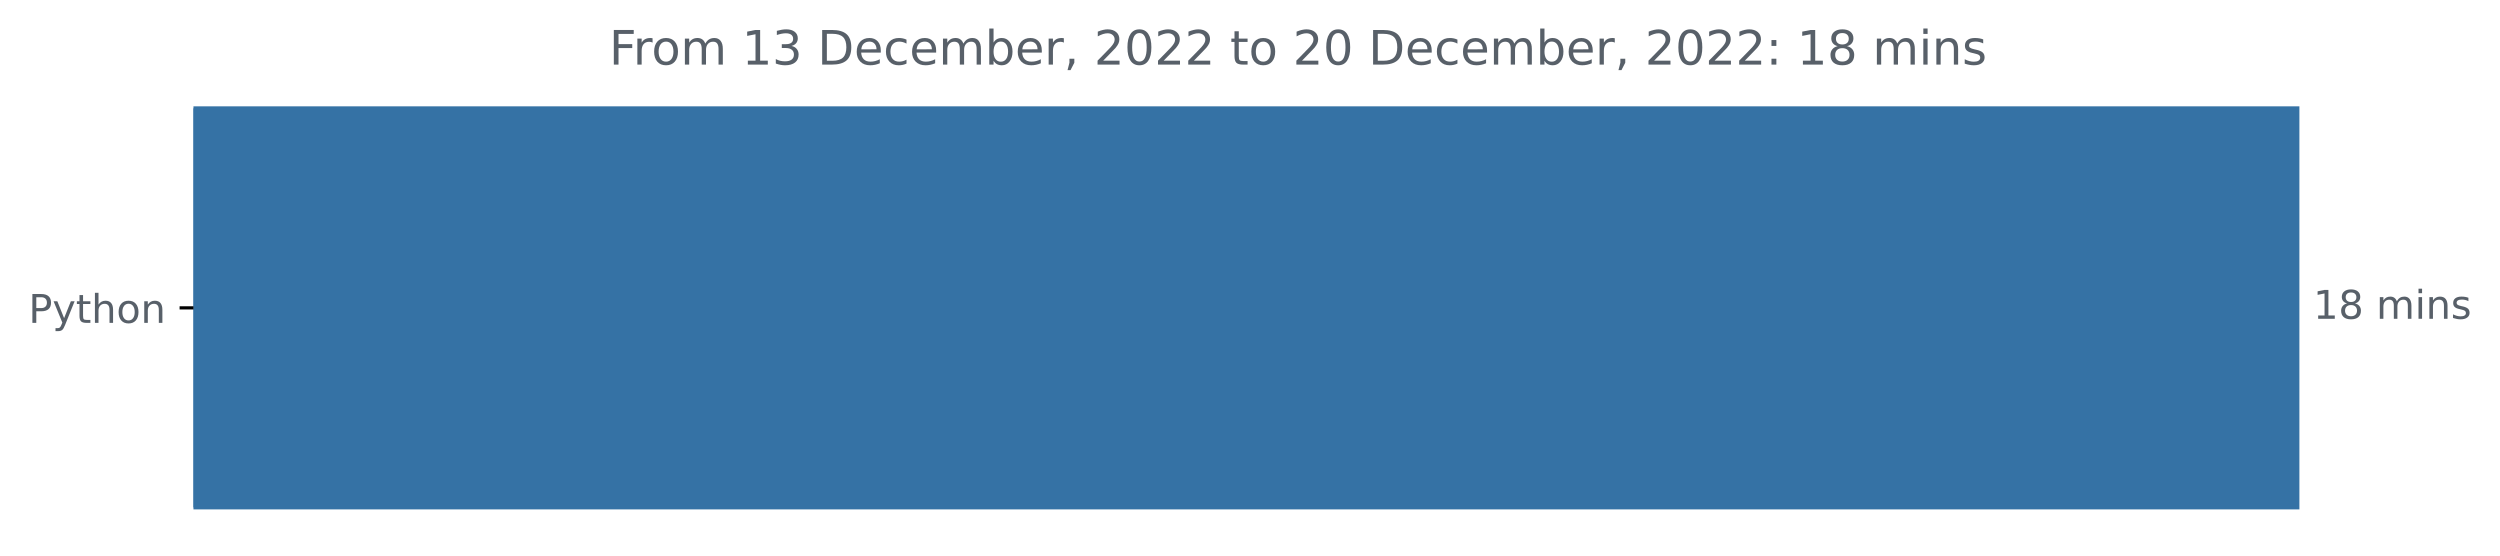
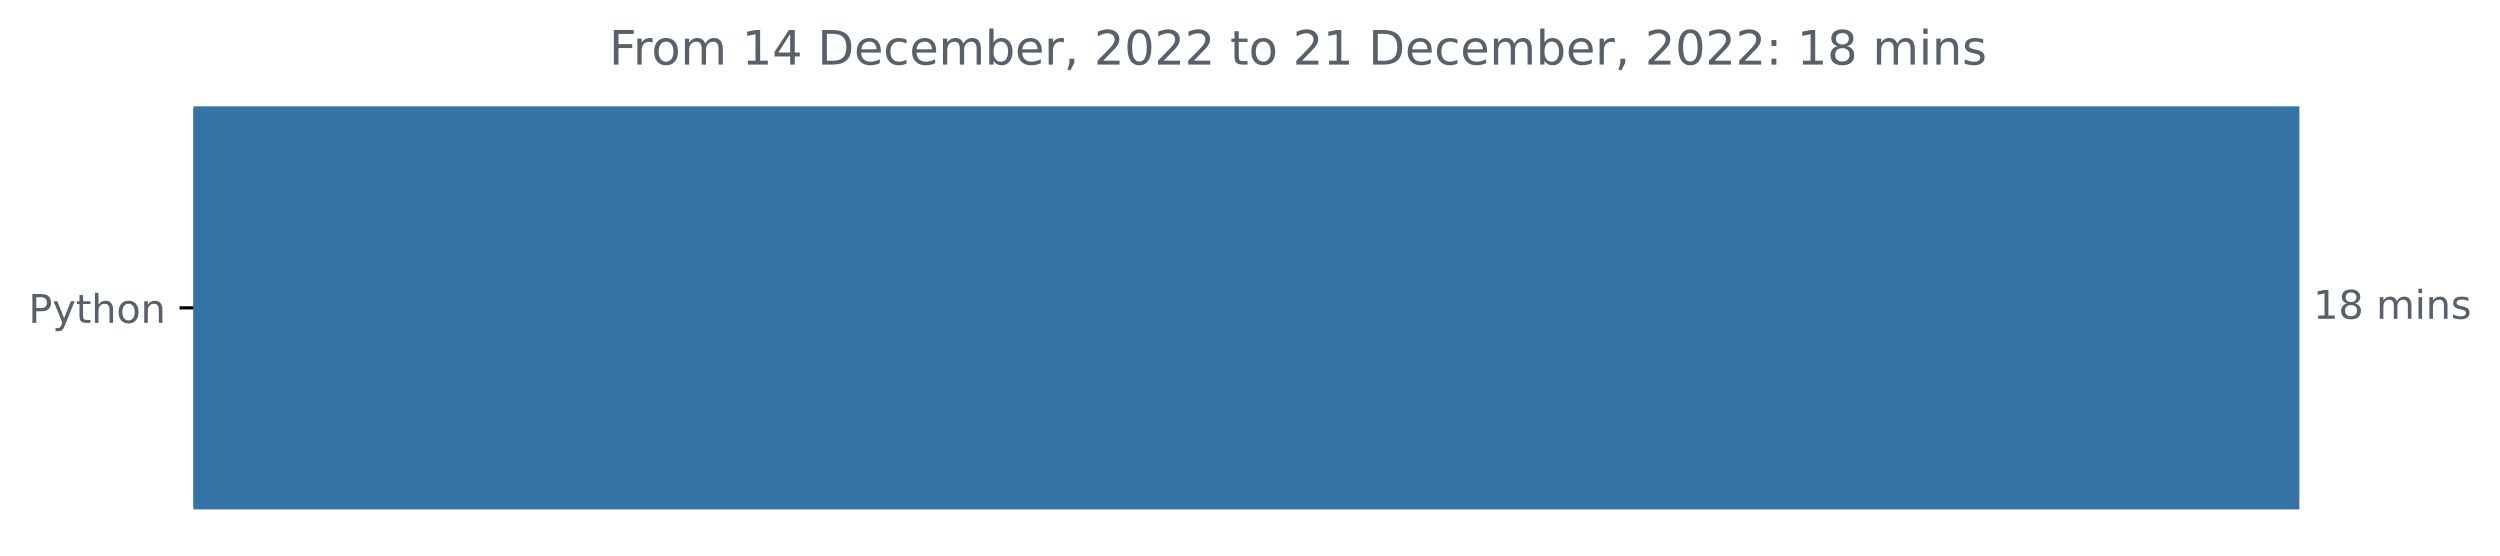
<svg xmlns="http://www.w3.org/2000/svg" xmlns:xlink="http://www.w3.org/1999/xlink" width="631.46pt" height="140.398pt" viewBox="0 0 631.46 140.398" version="1.1">
  <defs>
    <style type="text/css">*{stroke-linejoin: round; stroke-linecap: butt}</style>
  </defs>
  <g id="figure_1">
    <g id="patch_1">
      <path d="M 0 140.398  L 631.46 140.398  L 631.46 0  L 0 0  L 0 140.398  z " style="fill: none" />
    </g>
    <g id="axes_1">
      <g id="patch_2">
-         <path d="M 48.862 27.358  L 580.291 27.358  L 580.291 128.158  L 48.862 128.158  z " clip-path="url(#pc5e5c222a4)" style="fill: #3572a5; stroke: #3572a5; stroke-linejoin: miter" />
+         <path d="M 48.862 27.358  L 580.291 27.358  L 580.291 128.158  L 48.862 128.158  z " clip-path="url(#p320cb4271b)" style="fill: #3572a5; stroke: #3572a5; stroke-linejoin: miter" />
      </g>
      <g id="matplotlib.axis_1" />
      <g id="matplotlib.axis_2">
        <g id="ytick_1">
          <g id="line2d_1">
            <defs>
-               <path id="m0bc1788f3a" d="M 0 0  L -3.5 0  " style="stroke: #000000; stroke-width: 0.8" />
+               <path id="md7ac936768" d="M 0 0  L -3.5 0  " style="stroke: #000000; stroke-width: 0.8" />
            </defs>
            <g>
-               <use xlink:href="#m0bc1788f3a" x="48.862" y="77.758" style="stroke: #000000; stroke-width: 0.8" />
+               <use xlink:href="#md7ac936768" x="48.862" y="77.758" style="stroke: #000000; stroke-width: 0.8" />
            </g>
          </g>
          <g id="text_1">
            <g style="fill: #586069" transform="translate(7.2 81.55734)scale(0.1 -0.1)">
              <defs>
                <path id="DejaVuSans-50" d="M 1259 4147  L 1259 2394  L 2053 2394  Q 2494 2394 2734 2622  Q 2975 2850 2975 3272  Q 2975 3691 2734 3919  Q 2494 4147 2053 4147  L 1259 4147  z M 628 4666  L 2053 4666  Q 2838 4666 3239 4311  Q 3641 3956 3641 3272  Q 3641 2581 3239 2228  Q 2838 1875 2053 1875  L 1259 1875  L 1259 0  L 628 0  L 628 4666  z " transform="scale(0.015625)" />
                <path id="DejaVuSans-79" d="M 2059 -325  Q 1816 -950 1584 -1140  Q 1353 -1331 966 -1331  L 506 -1331  L 506 -850  L 844 -850  Q 1081 -850 1212 -737  Q 1344 -625 1503 -206  L 1606 56  L 191 3500  L 800 3500  L 1894 763  L 2988 3500  L 3597 3500  L 2059 -325  z " transform="scale(0.015625)" />
                <path id="DejaVuSans-74" d="M 1172 4494  L 1172 3500  L 2356 3500  L 2356 3053  L 1172 3053  L 1172 1153  Q 1172 725 1289 603  Q 1406 481 1766 481  L 2356 481  L 2356 0  L 1766 0  Q 1100 0 847 248  Q 594 497 594 1153  L 594 3053  L 172 3053  L 172 3500  L 594 3500  L 594 4494  L 1172 4494  z " transform="scale(0.015625)" />
                <path id="DejaVuSans-68" d="M 3513 2113  L 3513 0  L 2938 0  L 2938 2094  Q 2938 2591 2744 2837  Q 2550 3084 2163 3084  Q 1697 3084 1428 2787  Q 1159 2491 1159 1978  L 1159 0  L 581 0  L 581 4863  L 1159 4863  L 1159 2956  Q 1366 3272 1645 3428  Q 1925 3584 2291 3584  Q 2894 3584 3203 3211  Q 3513 2838 3513 2113  z " transform="scale(0.015625)" />
                <path id="DejaVuSans-6f" d="M 1959 3097  Q 1497 3097 1228 2736  Q 959 2375 959 1747  Q 959 1119 1226 758  Q 1494 397 1959 397  Q 2419 397 2687 759  Q 2956 1122 2956 1747  Q 2956 2369 2687 2733  Q 2419 3097 1959 3097  z M 1959 3584  Q 2709 3584 3137 3096  Q 3566 2609 3566 1747  Q 3566 888 3137 398  Q 2709 -91 1959 -91  Q 1206 -91 779 398  Q 353 888 353 1747  Q 353 2609 779 3096  Q 1206 3584 1959 3584  z " transform="scale(0.015625)" />
                <path id="DejaVuSans-6e" d="M 3513 2113  L 3513 0  L 2938 0  L 2938 2094  Q 2938 2591 2744 2837  Q 2550 3084 2163 3084  Q 1697 3084 1428 2787  Q 1159 2491 1159 1978  L 1159 0  L 581 0  L 581 3500  L 1159 3500  L 1159 2956  Q 1366 3272 1645 3428  Q 1925 3584 2291 3584  Q 2894 3584 3203 3211  Q 3513 2838 3513 2113  z " transform="scale(0.015625)" />
              </defs>
              <use xlink:href="#DejaVuSans-50" />
              <use xlink:href="#DejaVuSans-79" x="60.303" />
              <use xlink:href="#DejaVuSans-74" x="119.482" />
              <use xlink:href="#DejaVuSans-68" x="158.691" />
              <use xlink:href="#DejaVuSans-6f" x="222.07" />
              <use xlink:href="#DejaVuSans-6e" x="283.252" />
            </g>
          </g>
        </g>
      </g>
      <g id="text_2">
        <g style="fill: #586069" transform="translate(584.2911 80.5175)scale(0.1 -0.1)">
          <defs>
            <path id="DejaVuSans-31" d="M 794 531  L 1825 531  L 1825 4091  L 703 3866  L 703 4441  L 1819 4666  L 2450 4666  L 2450 531  L 3481 531  L 3481 0  L 794 0  L 794 531  z " transform="scale(0.015625)" />
            <path id="DejaVuSans-38" d="M 2034 2216  Q 1584 2216 1326 1975  Q 1069 1734 1069 1313  Q 1069 891 1326 650  Q 1584 409 2034 409  Q 2484 409 2743 651  Q 3003 894 3003 1313  Q 3003 1734 2745 1975  Q 2488 2216 2034 2216  z M 1403 2484  Q 997 2584 770 2862  Q 544 3141 544 3541  Q 544 4100 942 4425  Q 1341 4750 2034 4750  Q 2731 4750 3128 4425  Q 3525 4100 3525 3541  Q 3525 3141 3298 2862  Q 3072 2584 2669 2484  Q 3125 2378 3379 2068  Q 3634 1759 3634 1313  Q 3634 634 3220 271  Q 2806 -91 2034 -91  Q 1263 -91 848 271  Q 434 634 434 1313  Q 434 1759 690 2068  Q 947 2378 1403 2484  z M 1172 3481  Q 1172 3119 1398 2916  Q 1625 2713 2034 2713  Q 2441 2713 2670 2916  Q 2900 3119 2900 3481  Q 2900 3844 2670 4047  Q 2441 4250 2034 4250  Q 1625 4250 1398 4047  Q 1172 3844 1172 3481  z " transform="scale(0.015625)" />
            <path id="DejaVuSans-20" transform="scale(0.015625)" />
            <path id="DejaVuSans-6d" d="M 3328 2828  Q 3544 3216 3844 3400  Q 4144 3584 4550 3584  Q 5097 3584 5394 3201  Q 5691 2819 5691 2113  L 5691 0  L 5113 0  L 5113 2094  Q 5113 2597 4934 2840  Q 4756 3084 4391 3084  Q 3944 3084 3684 2787  Q 3425 2491 3425 1978  L 3425 0  L 2847 0  L 2847 2094  Q 2847 2600 2669 2842  Q 2491 3084 2119 3084  Q 1678 3084 1418 2786  Q 1159 2488 1159 1978  L 1159 0  L 581 0  L 581 3500  L 1159 3500  L 1159 2956  Q 1356 3278 1631 3431  Q 1906 3584 2284 3584  Q 2666 3584 2933 3390  Q 3200 3197 3328 2828  z " transform="scale(0.015625)" />
            <path id="DejaVuSans-69" d="M 603 3500  L 1178 3500  L 1178 0  L 603 0  L 603 3500  z M 603 4863  L 1178 4863  L 1178 4134  L 603 4134  L 603 4863  z " transform="scale(0.015625)" />
            <path id="DejaVuSans-73" d="M 2834 3397  L 2834 2853  Q 2591 2978 2328 3040  Q 2066 3103 1784 3103  Q 1356 3103 1142 2972  Q 928 2841 928 2578  Q 928 2378 1081 2264  Q 1234 2150 1697 2047  L 1894 2003  Q 2506 1872 2764 1633  Q 3022 1394 3022 966  Q 3022 478 2636 193  Q 2250 -91 1575 -91  Q 1294 -91 989 -36  Q 684 19 347 128  L 347 722  Q 666 556 975 473  Q 1284 391 1588 391  Q 1994 391 2212 530  Q 2431 669 2431 922  Q 2431 1156 2273 1281  Q 2116 1406 1581 1522  L 1381 1569  Q 847 1681 609 1914  Q 372 2147 372 2553  Q 372 3047 722 3315  Q 1072 3584 1716 3584  Q 2034 3584 2315 3537  Q 2597 3491 2834 3397  z " transform="scale(0.015625)" />
          </defs>
          <use xlink:href="#DejaVuSans-31" />
          <use xlink:href="#DejaVuSans-38" x="63.623" />
          <use xlink:href="#DejaVuSans-20" x="127.246" />
          <use xlink:href="#DejaVuSans-6d" x="159.033" />
          <use xlink:href="#DejaVuSans-69" x="256.445" />
          <use xlink:href="#DejaVuSans-6e" x="284.229" />
          <use xlink:href="#DejaVuSans-73" x="347.607" />
        </g>
      </g>
      <g id="text_3">
        <g style="fill: #586069" transform="translate(153.8653 16.31812)scale(0.12 -0.12)">
          <defs>
            <path id="DejaVuSans-46" d="M 628 4666  L 3309 4666  L 3309 4134  L 1259 4134  L 1259 2759  L 3109 2759  L 3109 2228  L 1259 2228  L 1259 0  L 628 0  L 628 4666  z " transform="scale(0.015625)" />
            <path id="DejaVuSans-72" d="M 2631 2963  Q 2534 3019 2420 3045  Q 2306 3072 2169 3072  Q 1681 3072 1420 2755  Q 1159 2438 1159 1844  L 1159 0  L 581 0  L 581 3500  L 1159 3500  L 1159 2956  Q 1341 3275 1631 3429  Q 1922 3584 2338 3584  Q 2397 3584 2469 3576  Q 2541 3569 2628 3553  L 2631 2963  z " transform="scale(0.015625)" />
-             <path id="DejaVuSans-33" d="M 2597 2516  Q 3050 2419 3304 2112  Q 3559 1806 3559 1356  Q 3559 666 3084 287  Q 2609 -91 1734 -91  Q 1441 -91 1130 -33  Q 819 25 488 141  L 488 750  Q 750 597 1062 519  Q 1375 441 1716 441  Q 2309 441 2620 675  Q 2931 909 2931 1356  Q 2931 1769 2642 2001  Q 2353 2234 1838 2234  L 1294 2234  L 1294 2753  L 1863 2753  Q 2328 2753 2575 2939  Q 2822 3125 2822 3475  Q 2822 3834 2567 4026  Q 2313 4219 1838 4219  Q 1578 4219 1281 4162  Q 984 4106 628 3988  L 628 4550  Q 988 4650 1302 4700  Q 1616 4750 1894 4750  Q 2613 4750 3031 4423  Q 3450 4097 3450 3541  Q 3450 3153 3228 2886  Q 3006 2619 2597 2516  z " transform="scale(0.015625)" />
+             <path id="DejaVuSans-34" d="M 2419 4116  L 825 1625  L 2419 1625  L 2419 4116  z M 2253 4666  L 3047 4666  L 3047 1625  L 3713 1625  L 3713 1100  L 3047 1100  L 3047 0  L 2419 0  L 2419 1100  L 313 1100  L 313 1709  L 2253 4666  z " transform="scale(0.015625)" />
            <path id="DejaVuSans-44" d="M 1259 4147  L 1259 519  L 2022 519  Q 2988 519 3436 956  Q 3884 1394 3884 2338  Q 3884 3275 3436 3711  Q 2988 4147 2022 4147  L 1259 4147  z M 628 4666  L 1925 4666  Q 3281 4666 3915 4102  Q 4550 3538 4550 2338  Q 4550 1131 3912 565  Q 3275 0 1925 0  L 628 0  L 628 4666  z " transform="scale(0.015625)" />
            <path id="DejaVuSans-65" d="M 3597 1894  L 3597 1613  L 953 1613  Q 991 1019 1311 708  Q 1631 397 2203 397  Q 2534 397 2845 478  Q 3156 559 3463 722  L 3463 178  Q 3153 47 2828 -22  Q 2503 -91 2169 -91  Q 1331 -91 842 396  Q 353 884 353 1716  Q 353 2575 817 3079  Q 1281 3584 2069 3584  Q 2775 3584 3186 3129  Q 3597 2675 3597 1894  z M 3022 2063  Q 3016 2534 2758 2815  Q 2500 3097 2075 3097  Q 1594 3097 1305 2825  Q 1016 2553 972 2059  L 3022 2063  z " transform="scale(0.015625)" />
            <path id="DejaVuSans-63" d="M 3122 3366  L 3122 2828  Q 2878 2963 2633 3030  Q 2388 3097 2138 3097  Q 1578 3097 1268 2742  Q 959 2388 959 1747  Q 959 1106 1268 751  Q 1578 397 2138 397  Q 2388 397 2633 464  Q 2878 531 3122 666  L 3122 134  Q 2881 22 2623 -34  Q 2366 -91 2075 -91  Q 1284 -91 818 406  Q 353 903 353 1747  Q 353 2603 823 3093  Q 1294 3584 2113 3584  Q 2378 3584 2631 3529  Q 2884 3475 3122 3366  z " transform="scale(0.015625)" />
            <path id="DejaVuSans-62" d="M 3116 1747  Q 3116 2381 2855 2742  Q 2594 3103 2138 3103  Q 1681 3103 1420 2742  Q 1159 2381 1159 1747  Q 1159 1113 1420 752  Q 1681 391 2138 391  Q 2594 391 2855 752  Q 3116 1113 3116 1747  z M 1159 2969  Q 1341 3281 1617 3432  Q 1894 3584 2278 3584  Q 2916 3584 3314 3078  Q 3713 2572 3713 1747  Q 3713 922 3314 415  Q 2916 -91 2278 -91  Q 1894 -91 1617 61  Q 1341 213 1159 525  L 1159 0  L 581 0  L 581 4863  L 1159 4863  L 1159 2969  z " transform="scale(0.015625)" />
            <path id="DejaVuSans-2c" d="M 750 794  L 1409 794  L 1409 256  L 897 -744  L 494 -744  L 750 256  L 750 794  z " transform="scale(0.015625)" />
            <path id="DejaVuSans-32" d="M 1228 531  L 3431 531  L 3431 0  L 469 0  L 469 531  Q 828 903 1448 1529  Q 2069 2156 2228 2338  Q 2531 2678 2651 2914  Q 2772 3150 2772 3378  Q 2772 3750 2511 3984  Q 2250 4219 1831 4219  Q 1534 4219 1204 4116  Q 875 4013 500 3803  L 500 4441  Q 881 4594 1212 4672  Q 1544 4750 1819 4750  Q 2544 4750 2975 4387  Q 3406 4025 3406 3419  Q 3406 3131 3298 2873  Q 3191 2616 2906 2266  Q 2828 2175 2409 1742  Q 1991 1309 1228 531  z " transform="scale(0.015625)" />
            <path id="DejaVuSans-30" d="M 2034 4250  Q 1547 4250 1301 3770  Q 1056 3291 1056 2328  Q 1056 1369 1301 889  Q 1547 409 2034 409  Q 2525 409 2770 889  Q 3016 1369 3016 2328  Q 3016 3291 2770 3770  Q 2525 4250 2034 4250  z M 2034 4750  Q 2819 4750 3233 4129  Q 3647 3509 3647 2328  Q 3647 1150 3233 529  Q 2819 -91 2034 -91  Q 1250 -91 836 529  Q 422 1150 422 2328  Q 422 3509 836 4129  Q 1250 4750 2034 4750  z " transform="scale(0.015625)" />
            <path id="DejaVuSans-3a" d="M 750 794  L 1409 794  L 1409 0  L 750 0  L 750 794  z M 750 3309  L 1409 3309  L 1409 2516  L 750 2516  L 750 3309  z " transform="scale(0.015625)" />
          </defs>
          <use xlink:href="#DejaVuSans-46" />
          <use xlink:href="#DejaVuSans-72" x="50.27" />
          <use xlink:href="#DejaVuSans-6f" x="89.133" />
          <use xlink:href="#DejaVuSans-6d" x="150.314" />
          <use xlink:href="#DejaVuSans-20" x="247.727" />
          <use xlink:href="#DejaVuSans-31" x="279.514" />
-           <use xlink:href="#DejaVuSans-33" x="343.137" />
+           <use xlink:href="#DejaVuSans-34" x="343.137" />
          <use xlink:href="#DejaVuSans-20" x="406.76" />
          <use xlink:href="#DejaVuSans-44" x="438.547" />
          <use xlink:href="#DejaVuSans-65" x="515.549" />
          <use xlink:href="#DejaVuSans-63" x="577.072" />
          <use xlink:href="#DejaVuSans-65" x="632.053" />
          <use xlink:href="#DejaVuSans-6d" x="693.576" />
          <use xlink:href="#DejaVuSans-62" x="790.988" />
          <use xlink:href="#DejaVuSans-65" x="854.465" />
          <use xlink:href="#DejaVuSans-72" x="915.988" />
          <use xlink:href="#DejaVuSans-2c" x="957.102" />
          <use xlink:href="#DejaVuSans-20" x="988.889" />
          <use xlink:href="#DejaVuSans-32" x="1020.676" />
          <use xlink:href="#DejaVuSans-30" x="1084.299" />
          <use xlink:href="#DejaVuSans-32" x="1147.922" />
          <use xlink:href="#DejaVuSans-32" x="1211.545" />
          <use xlink:href="#DejaVuSans-20" x="1275.168" />
          <use xlink:href="#DejaVuSans-74" x="1306.955" />
          <use xlink:href="#DejaVuSans-6f" x="1346.164" />
          <use xlink:href="#DejaVuSans-20" x="1407.346" />
          <use xlink:href="#DejaVuSans-32" x="1439.133" />
-           <use xlink:href="#DejaVuSans-30" x="1502.756" />
+           <use xlink:href="#DejaVuSans-31" x="1502.756" />
          <use xlink:href="#DejaVuSans-20" x="1566.379" />
          <use xlink:href="#DejaVuSans-44" x="1598.166" />
          <use xlink:href="#DejaVuSans-65" x="1675.168" />
          <use xlink:href="#DejaVuSans-63" x="1736.691" />
          <use xlink:href="#DejaVuSans-65" x="1791.672" />
          <use xlink:href="#DejaVuSans-6d" x="1853.195" />
          <use xlink:href="#DejaVuSans-62" x="1950.607" />
          <use xlink:href="#DejaVuSans-65" x="2014.084" />
          <use xlink:href="#DejaVuSans-72" x="2075.607" />
          <use xlink:href="#DejaVuSans-2c" x="2116.721" />
          <use xlink:href="#DejaVuSans-20" x="2148.508" />
          <use xlink:href="#DejaVuSans-32" x="2180.295" />
          <use xlink:href="#DejaVuSans-30" x="2243.918" />
          <use xlink:href="#DejaVuSans-32" x="2307.541" />
          <use xlink:href="#DejaVuSans-32" x="2371.164" />
          <use xlink:href="#DejaVuSans-3a" x="2434.787" />
          <use xlink:href="#DejaVuSans-20" x="2468.479" />
          <use xlink:href="#DejaVuSans-31" x="2500.266" />
          <use xlink:href="#DejaVuSans-38" x="2563.889" />
          <use xlink:href="#DejaVuSans-20" x="2627.512" />
          <use xlink:href="#DejaVuSans-6d" x="2659.299" />
          <use xlink:href="#DejaVuSans-69" x="2756.711" />
          <use xlink:href="#DejaVuSans-6e" x="2784.494" />
          <use xlink:href="#DejaVuSans-73" x="2847.873" />
        </g>
      </g>
    </g>
  </g>
  <defs>
-     <clipPath id="pc5e5c222a4">
+     <clipPath id="p320cb4271b">
      <rect x="48.862" y="22.318" width="558" height="110.88" />
    </clipPath>
  </defs>
</svg>
